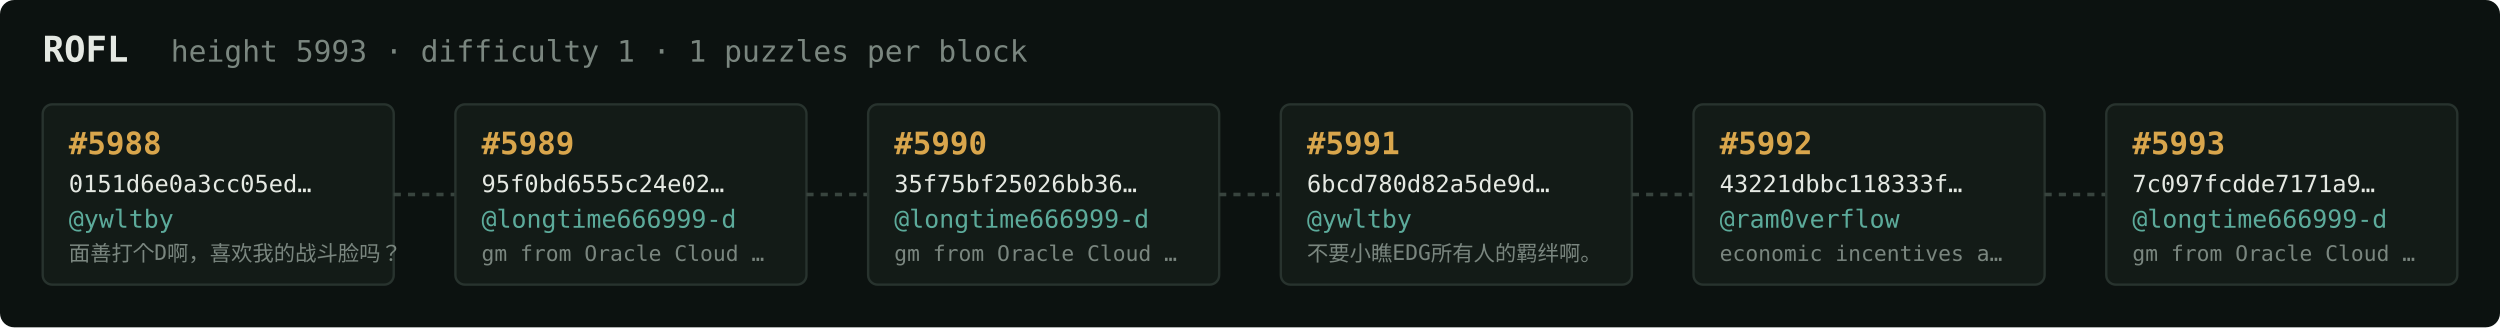
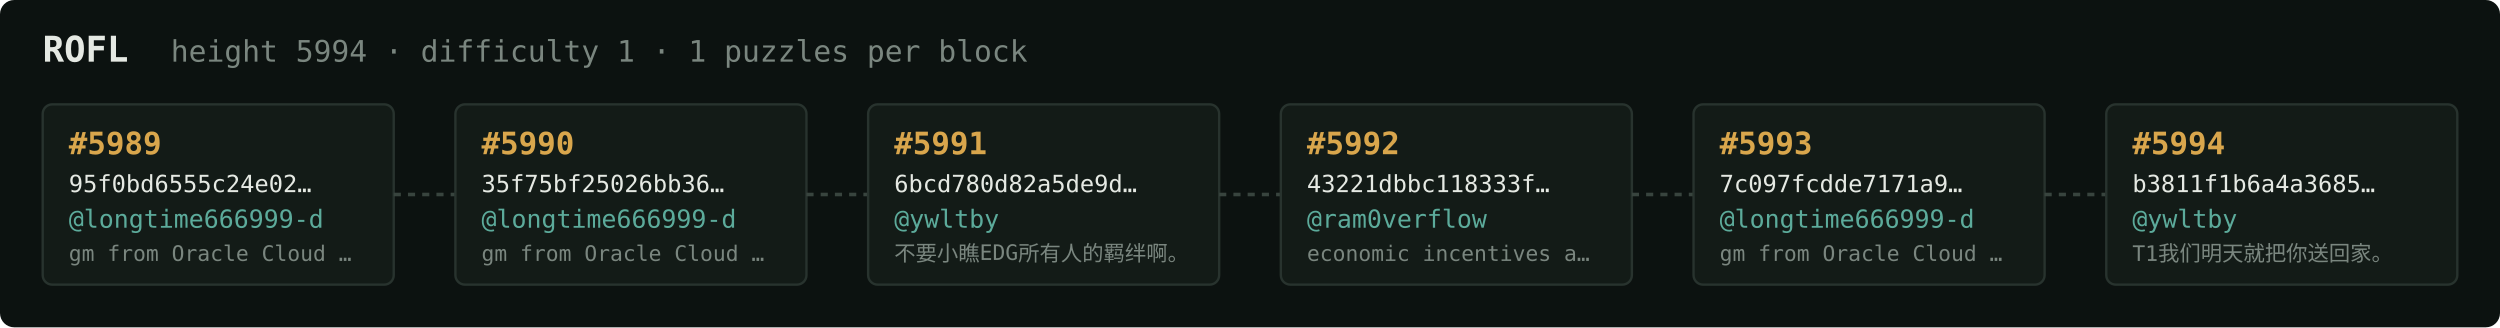
<svg xmlns="http://www.w3.org/2000/svg" width="1054" height="138" viewBox="0 0 1054 138" font-family="ui-monospace,SFMono-Regular,Menlo,monospace">
  <rect fill="#0c1210" width="1054" height="138" rx="6" />
  <text x="18" y="26" fill="#e5e9e3" font-size="15" font-weight="700">ROFL</text>
-   <text x="72" y="26" fill="#7a867f" font-size="12.5">height 5993 · difficulty 1 · 1 puzzles per block</text>
+   <text x="72" y="26" fill="#7a867f" font-size="12.5">height 5994 · difficulty 1 · 1 puzzles per block</text>
  <rect x="18" y="44" width="148" height="76" rx="4" fill="#131b17" stroke="#28332e" stroke-width="1" />
-   <text x="29" y="65" fill="#d9a64c" font-size="13" font-weight="700">#5988</text>
-   <text x="29" y="81" fill="#e5e9e3" font-size="10">0151d6e0a3cc05ed…</text>
-   <text x="29" y="96" fill="#5cab9b" font-size="10.5">@ywltby</text>
-   <text x="29" y="110" fill="#7a867f" font-size="9">面善打个D啊，喜欢我的战斗脸吗？</text>
+   <text x="29" y="65" fill="#d9a64c" font-size="13" font-weight="700">#5989</text>
+   <text x="29" y="81" fill="#e5e9e3" font-size="10">95f0bd6555c24e02…</text>
+   <text x="29" y="96" fill="#5cab9b" font-size="10.5">@longtime666999-d</text>
+   <text x="29" y="110" fill="#7a867f" font-size="9">gm from Oracle Cloud …</text>
  <line x1="166" y1="82.0" x2="192" y2="82.0" stroke="#38443e" stroke-width="1.5" stroke-dasharray="3 3" />
  <rect x="192" y="44" width="148" height="76" rx="4" fill="#131b17" stroke="#28332e" stroke-width="1" />
-   <text x="203" y="65" fill="#d9a64c" font-size="13" font-weight="700">#5989</text>
-   <text x="203" y="81" fill="#e5e9e3" font-size="10">95f0bd6555c24e02…</text>
+   <text x="203" y="65" fill="#d9a64c" font-size="13" font-weight="700">#5990</text>
+   <text x="203" y="81" fill="#e5e9e3" font-size="10">35f75bf25026bb36…</text>
  <text x="203" y="96" fill="#5cab9b" font-size="10.5">@longtime666999-d</text>
  <text x="203" y="110" fill="#7a867f" font-size="9">gm from Oracle Cloud …</text>
  <line x1="340" y1="82.0" x2="366" y2="82.0" stroke="#38443e" stroke-width="1.5" stroke-dasharray="3 3" />
  <rect x="366" y="44" width="148" height="76" rx="4" fill="#131b17" stroke="#28332e" stroke-width="1" />
-   <text x="377" y="65" fill="#d9a64c" font-size="13" font-weight="700">#5990</text>
-   <text x="377" y="81" fill="#e5e9e3" font-size="10">35f75bf25026bb36…</text>
-   <text x="377" y="96" fill="#5cab9b" font-size="10.5">@longtime666999-d</text>
-   <text x="377" y="110" fill="#7a867f" font-size="9">gm from Oracle Cloud …</text>
+   <text x="377" y="65" fill="#d9a64c" font-size="13" font-weight="700">#5991</text>
+   <text x="377" y="81" fill="#e5e9e3" font-size="10">6bcd780d82a5de9d…</text>
+   <text x="377" y="96" fill="#5cab9b" font-size="10.5">@ywltby</text>
+   <text x="377" y="110" fill="#7a867f" font-size="9">不要小瞧EDG所有人的羁绊啊。</text>
  <line x1="514" y1="82.0" x2="540" y2="82.0" stroke="#38443e" stroke-width="1.5" stroke-dasharray="3 3" />
  <rect x="540" y="44" width="148" height="76" rx="4" fill="#131b17" stroke="#28332e" stroke-width="1" />
-   <text x="551" y="65" fill="#d9a64c" font-size="13" font-weight="700">#5991</text>
-   <text x="551" y="81" fill="#e5e9e3" font-size="10">6bcd780d82a5de9d…</text>
-   <text x="551" y="96" fill="#5cab9b" font-size="10.5">@ywltby</text>
-   <text x="551" y="110" fill="#7a867f" font-size="9">不要小瞧EDG所有人的羁绊啊。</text>
+   <text x="551" y="65" fill="#d9a64c" font-size="13" font-weight="700">#5992</text>
+   <text x="551" y="81" fill="#e5e9e3" font-size="10">43221dbbc118333f…</text>
+   <text x="551" y="96" fill="#5cab9b" font-size="10.5">@ram0verflow</text>
+   <text x="551" y="110" fill="#7a867f" font-size="9">economic incentives a…</text>
  <line x1="688" y1="82.0" x2="714" y2="82.0" stroke="#38443e" stroke-width="1.5" stroke-dasharray="3 3" />
  <rect x="714" y="44" width="148" height="76" rx="4" fill="#131b17" stroke="#28332e" stroke-width="1" />
-   <text x="725" y="65" fill="#d9a64c" font-size="13" font-weight="700">#5992</text>
-   <text x="725" y="81" fill="#e5e9e3" font-size="10">43221dbbc118333f…</text>
-   <text x="725" y="96" fill="#5cab9b" font-size="10.5">@ram0verflow</text>
-   <text x="725" y="110" fill="#7a867f" font-size="9">economic incentives a…</text>
+   <text x="725" y="65" fill="#d9a64c" font-size="13" font-weight="700">#5993</text>
+   <text x="725" y="81" fill="#e5e9e3" font-size="10">7c097fcdde7171a9…</text>
+   <text x="725" y="96" fill="#5cab9b" font-size="10.5">@longtime666999-d</text>
+   <text x="725" y="110" fill="#7a867f" font-size="9">gm from Oracle Cloud …</text>
  <line x1="862" y1="82.0" x2="888" y2="82.0" stroke="#38443e" stroke-width="1.5" stroke-dasharray="3 3" />
  <rect x="888" y="44" width="148" height="76" rx="4" fill="#131b17" stroke="#28332e" stroke-width="1" />
-   <text x="899" y="65" fill="#d9a64c" font-size="13" font-weight="700">#5993</text>
-   <text x="899" y="81" fill="#e5e9e3" font-size="10">7c097fcdde7171a9…</text>
-   <text x="899" y="96" fill="#5cab9b" font-size="10.5">@longtime666999-d</text>
-   <text x="899" y="110" fill="#7a867f" font-size="9">gm from Oracle Cloud …</text>
+   <text x="899" y="65" fill="#d9a64c" font-size="13" font-weight="700">#5994</text>
+   <text x="899" y="81" fill="#e5e9e3" font-size="10">b3811f1b6a4a3685…</text>
+   <text x="899" y="96" fill="#5cab9b" font-size="10.5">@ywltby</text>
+   <text x="899" y="110" fill="#7a867f" font-size="9">T1我们明天就把你送回家。</text>
</svg>
